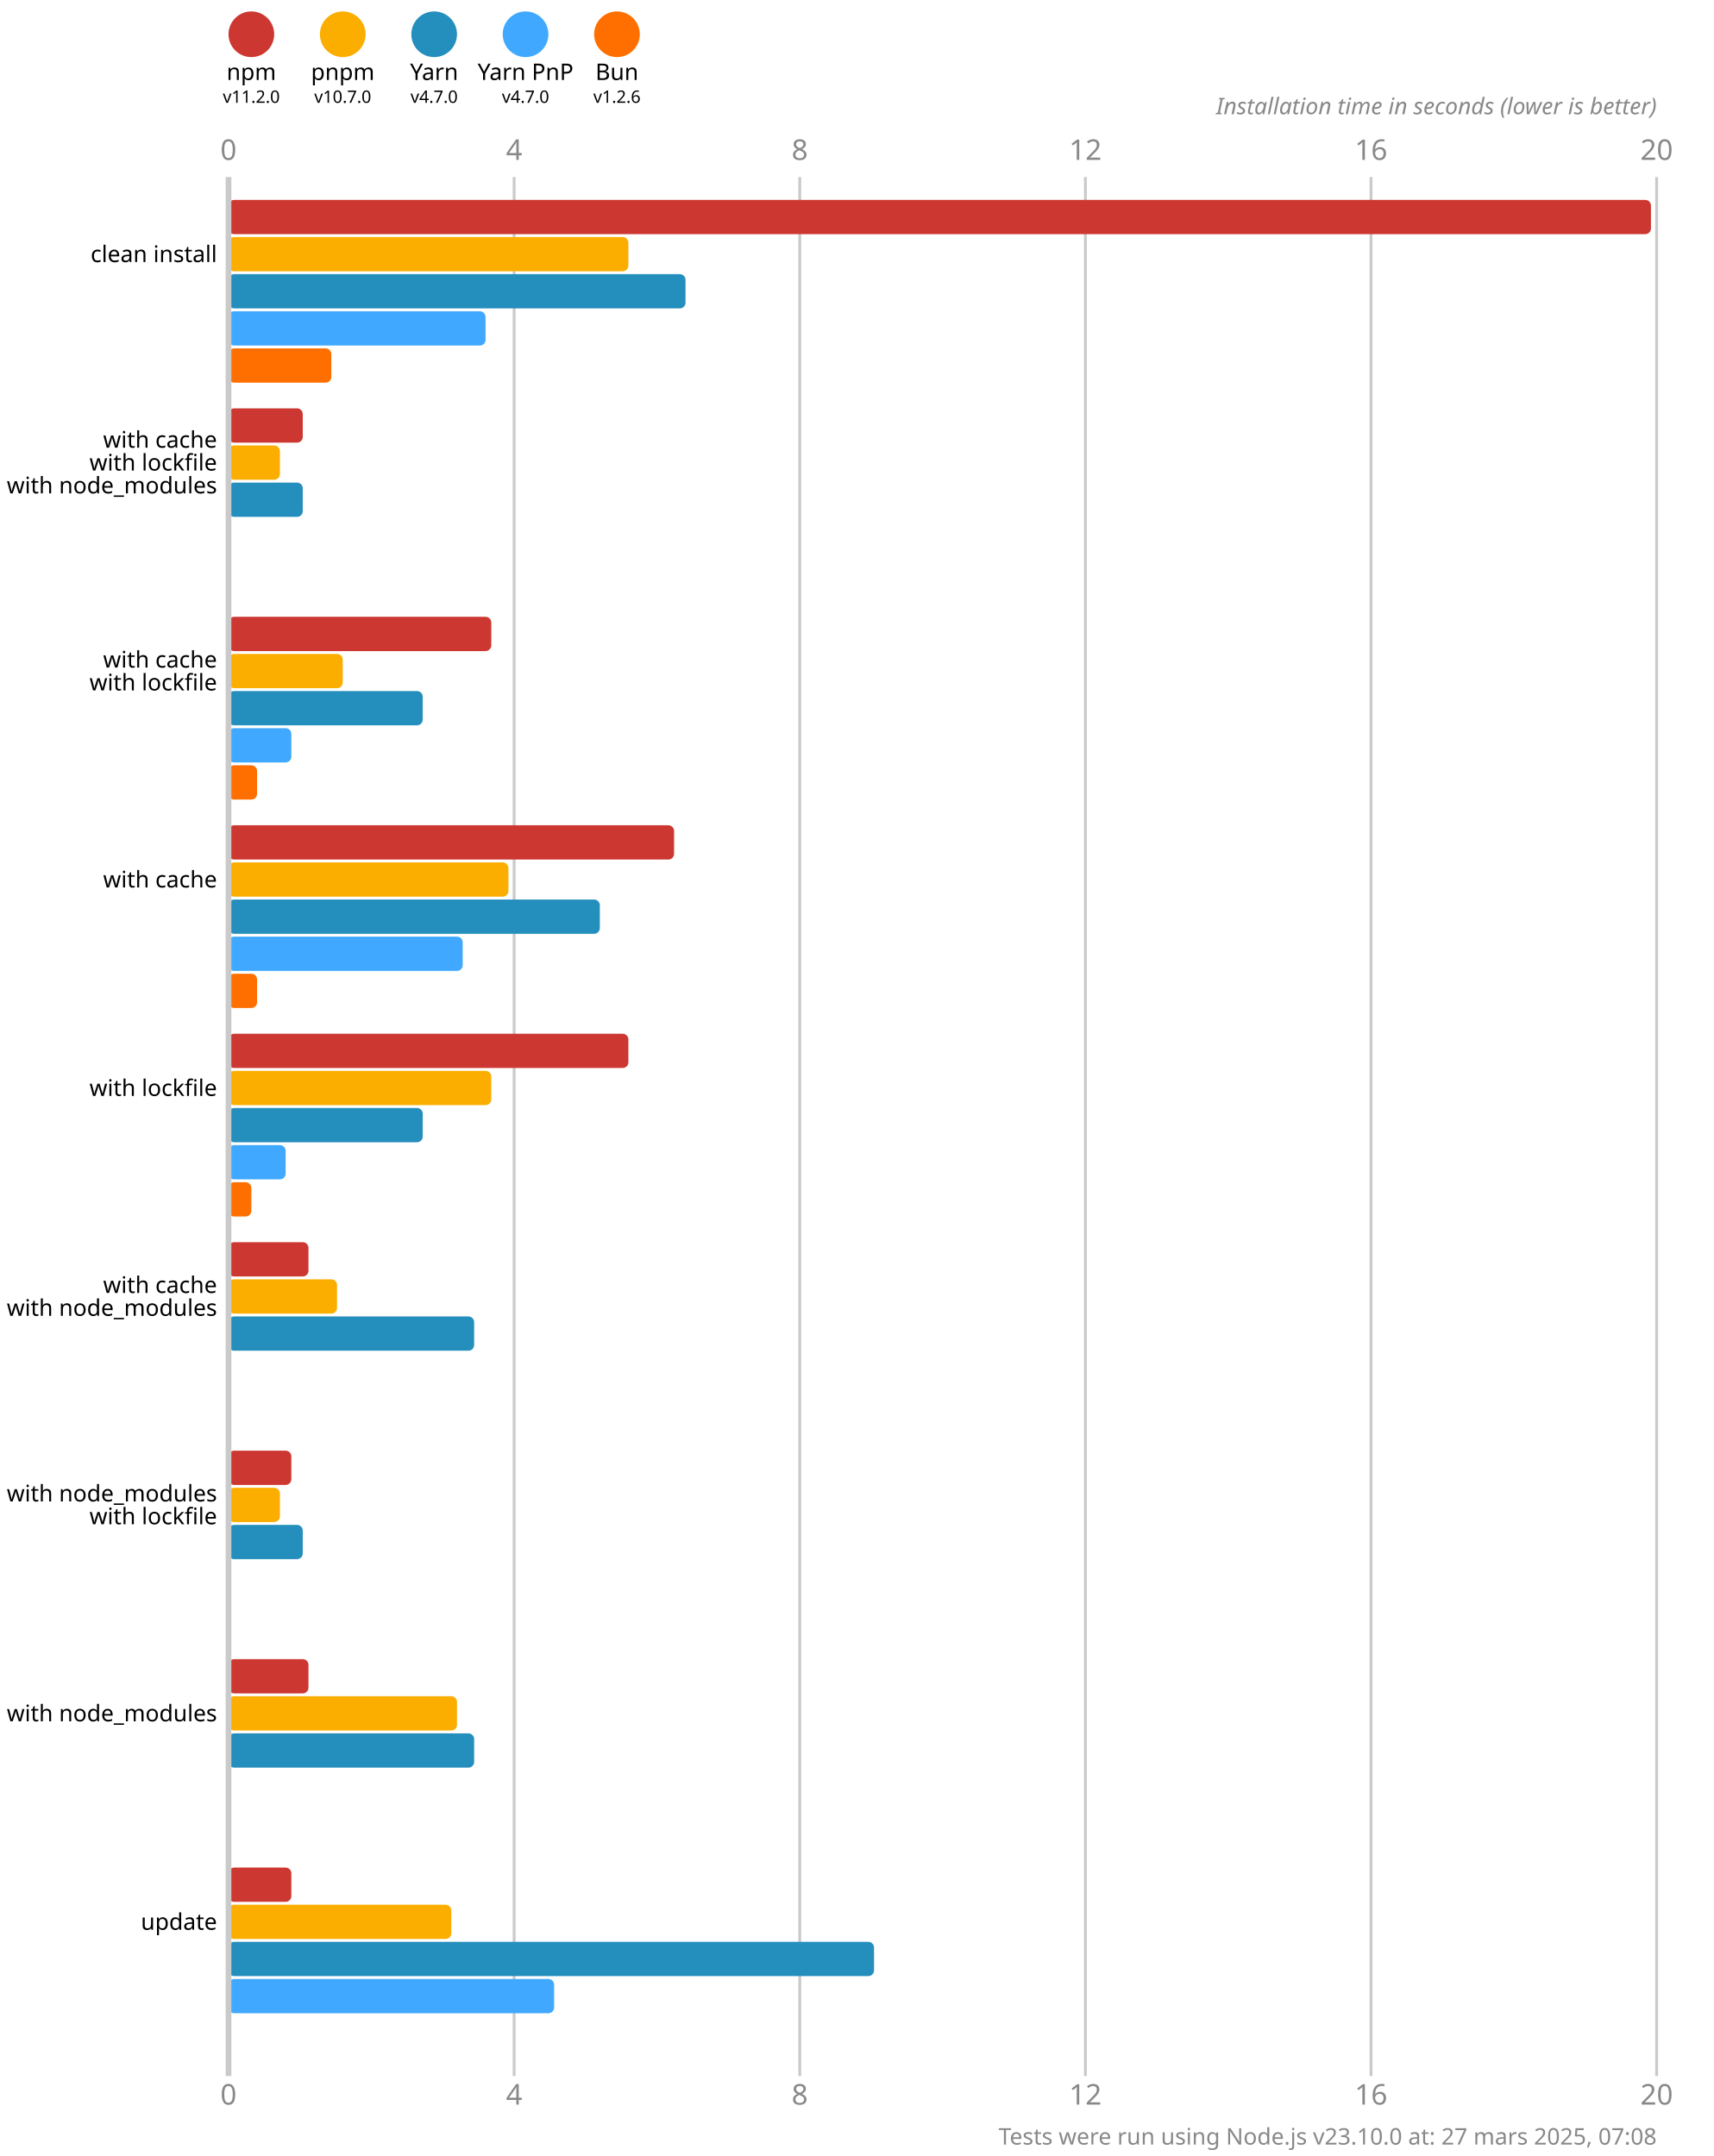
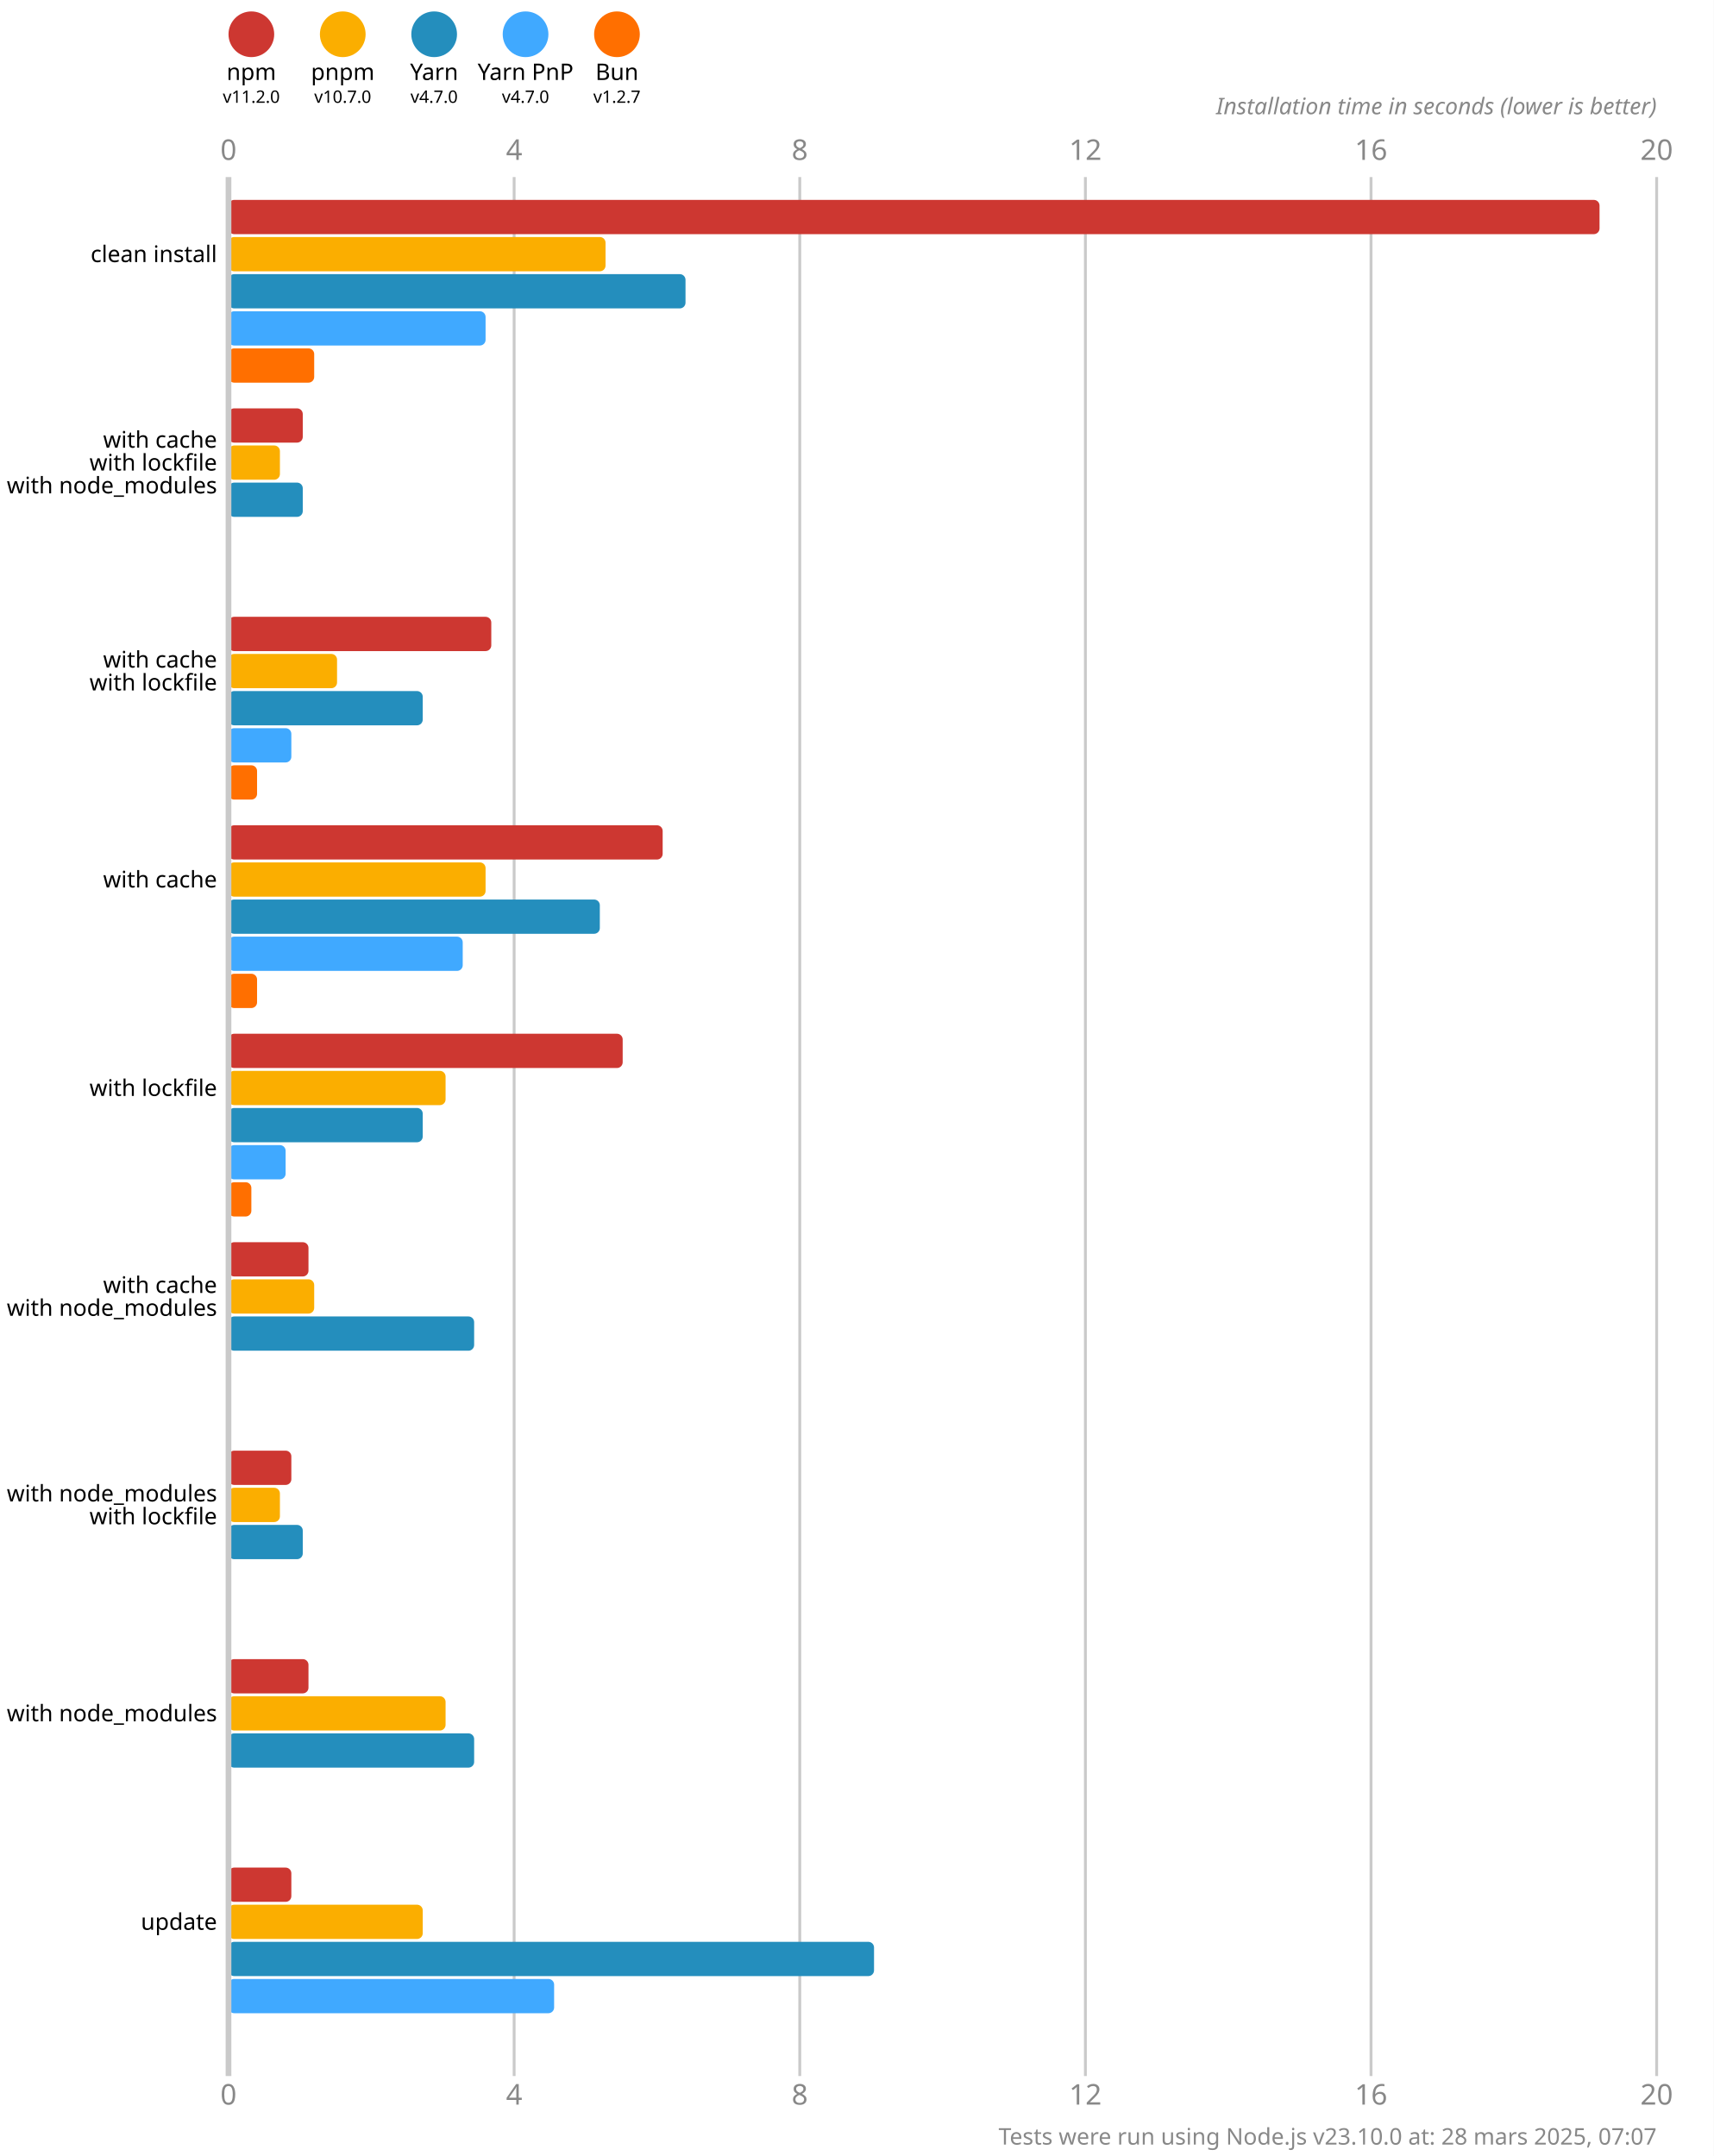
<svg xmlns="http://www.w3.org/2000/svg" version="1.1" viewBox="0 0 300 377.5">
  <style>
    .font { font-family: sans-serif; }
    .s3 { font-size: 3px; }
    .s4 { font-size: 4px; }
    .s5 { font-size: 5px; }
    .line { stroke: #cacaca; }
    .width { stroke-width: 0.5; }
    .text { fill: #888; }
  </style>
  <rect x="0" y="0" width="300" height="377.5" fill="#fff" />
  <circle cx="44" cy="6" r="4" fill="#cd3731" />
  <text x="44" y="14" class="font s4" text-anchor="middle">npm</text>
  <text x="44" y="18" class="font s3" text-anchor="middle">v11.2.0</text>
  <circle cx="60" cy="6" r="4" fill="#fbae00" />
  <text x="60" y="14" class="font s4" text-anchor="middle">pnpm</text>
  <text x="60" y="18" class="font s3" text-anchor="middle">v10.7.0</text>
  <circle cx="76" cy="6" r="4" fill="#248ebd" />
  <text x="76" y="14" class="font s4" text-anchor="middle">Yarn</text>
  <text x="76" y="18" class="font s3" text-anchor="middle">v4.7.0</text>
  <circle cx="92" cy="6" r="4" fill="#40a9ff" />
  <text x="92" y="14" class="font s4" text-anchor="middle">Yarn PnP</text>
  <text x="92" y="18" class="font s3" text-anchor="middle">v4.7.0</text>
  <circle cx="108" cy="6" r="4" fill="#ff6f00" />
  <text x="108" y="14" class="font s4" text-anchor="middle">Bun</text>
-   <text x="108" y="18" class="font s3" text-anchor="middle">v1.2.6</text>
+   <text x="108" y="18" class="font s3" text-anchor="middle">v1.2.7</text>
  <text x="40" y="28" class="font s5 text" text-anchor="middle">0</text>
  <text x="40" y="368.5" class="font s5 text" text-anchor="middle">0</text>
  <line x1="90" y1="31" x2="90" y2="363.5" class="line width" />
  <text x="90" y="28" class="font s5 text" text-anchor="middle">4</text>
  <text x="90" y="368.5" class="font s5 text" text-anchor="middle">4</text>
  <line x1="140" y1="31" x2="140" y2="363.5" class="line width" />
  <text x="140" y="28" class="font s5 text" text-anchor="middle">8</text>
  <text x="140" y="368.5" class="font s5 text" text-anchor="middle">8</text>
  <line x1="190" y1="31" x2="190" y2="363.5" class="line width" />
  <text x="190" y="28" class="font s5 text" text-anchor="middle">12</text>
  <text x="190" y="368.5" class="font s5 text" text-anchor="middle">12</text>
  <line x1="240" y1="31" x2="240" y2="363.5" class="line width" />
  <text x="240" y="28" class="font s5 text" text-anchor="middle">16</text>
  <text x="240" y="368.5" class="font s5 text" text-anchor="middle">16</text>
  <line x1="290" y1="31" x2="290" y2="363.5" class="line width" />
  <text x="290" y="28" class="font s5 text" text-anchor="middle">20</text>
  <text x="290" y="368.5" class="font s5 text" text-anchor="middle">20</text>
  <text x="290" y="20" class="font s4 text" font-style="italic" text-anchor="end">Installation time in seconds (lower is better)</text>
-   <rect x="40" y="35" width="249" height="6" fill="#cd3731" rx="1" ry="1" />
-   <rect x="40" y="41.5" width="70" height="6" fill="#fbae00" rx="1" ry="1" />
+   <rect x="40" y="35" width="240" height="6" fill="#cd3731" rx="1" ry="1" />
+   <rect x="40" y="41.5" width="66" height="6" fill="#fbae00" rx="1" ry="1" />
  <rect x="40" y="48" width="80" height="6" fill="#248ebd" rx="1" ry="1" />
  <rect x="40" y="54.5" width="45" height="6" fill="#40a9ff" rx="1" ry="1" />
-   <rect x="40" y="61" width="18" height="6" fill="#ff6f00" rx="1" ry="1" />
+   <rect x="40" y="61" width="15" height="6" fill="#ff6f00" rx="1" ry="1" />
  <rect x="40" y="71.5" width="13" height="6" fill="#cd3731" rx="1" ry="1" />
  <rect x="40" y="78" width="9" height="6" fill="#fbae00" rx="1" ry="1" />
  <rect x="40" y="84.5" width="13" height="6" fill="#248ebd" rx="1" ry="1" />
  <rect x="40" y="91" width="0" height="6" fill="#40a9ff" rx="1" ry="1" />
  <rect x="40" y="97.5" width="0" height="6" fill="#ff6f00" rx="1" ry="1" />
  <rect x="40" y="108" width="46" height="6" fill="#cd3731" rx="1" ry="1" />
-   <rect x="40" y="114.5" width="20" height="6" fill="#fbae00" rx="1" ry="1" />
+   <rect x="40" y="114.5" width="19" height="6" fill="#fbae00" rx="1" ry="1" />
  <rect x="40" y="121" width="34" height="6" fill="#248ebd" rx="1" ry="1" />
  <rect x="40" y="127.5" width="11" height="6" fill="#40a9ff" rx="1" ry="1" />
  <rect x="40" y="134" width="5" height="6" fill="#ff6f00" rx="1" ry="1" />
-   <rect x="40" y="144.5" width="78" height="6" fill="#cd3731" rx="1" ry="1" />
-   <rect x="40" y="151" width="49" height="6" fill="#fbae00" rx="1" ry="1" />
+   <rect x="40" y="144.5" width="76" height="6" fill="#cd3731" rx="1" ry="1" />
+   <rect x="40" y="151" width="45" height="6" fill="#fbae00" rx="1" ry="1" />
  <rect x="40" y="157.5" width="65" height="6" fill="#248ebd" rx="1" ry="1" />
  <rect x="40" y="164" width="41" height="6" fill="#40a9ff" rx="1" ry="1" />
  <rect x="40" y="170.5" width="5" height="6" fill="#ff6f00" rx="1" ry="1" />
-   <rect x="40" y="181" width="70" height="6" fill="#cd3731" rx="1" ry="1" />
-   <rect x="40" y="187.5" width="46" height="6" fill="#fbae00" rx="1" ry="1" />
+   <rect x="40" y="181" width="69" height="6" fill="#cd3731" rx="1" ry="1" />
+   <rect x="40" y="187.5" width="38" height="6" fill="#fbae00" rx="1" ry="1" />
  <rect x="40" y="194" width="34" height="6" fill="#248ebd" rx="1" ry="1" />
  <rect x="40" y="200.5" width="10" height="6" fill="#40a9ff" rx="1" ry="1" />
  <rect x="40" y="207" width="4" height="6" fill="#ff6f00" rx="1" ry="1" />
  <rect x="40" y="217.5" width="14" height="6" fill="#cd3731" rx="1" ry="1" />
-   <rect x="40" y="224" width="19" height="6" fill="#fbae00" rx="1" ry="1" />
+   <rect x="40" y="224" width="15" height="6" fill="#fbae00" rx="1" ry="1" />
  <rect x="40" y="230.5" width="43" height="6" fill="#248ebd" rx="1" ry="1" />
  <rect x="40" y="237" width="0" height="6" fill="#40a9ff" rx="1" ry="1" />
  <rect x="40" y="243.5" width="0" height="6" fill="#ff6f00" rx="1" ry="1" />
  <rect x="40" y="254" width="11" height="6" fill="#cd3731" rx="1" ry="1" />
  <rect x="40" y="260.5" width="9" height="6" fill="#fbae00" rx="1" ry="1" />
  <rect x="40" y="267" width="13" height="6" fill="#248ebd" rx="1" ry="1" />
  <rect x="40" y="273.5" width="0" height="6" fill="#40a9ff" rx="1" ry="1" />
  <rect x="40" y="280" width="0" height="6" fill="#ff6f00" rx="1" ry="1" />
  <rect x="40" y="290.5" width="14" height="6" fill="#cd3731" rx="1" ry="1" />
-   <rect x="40" y="297" width="40" height="6" fill="#fbae00" rx="1" ry="1" />
+   <rect x="40" y="297" width="38" height="6" fill="#fbae00" rx="1" ry="1" />
  <rect x="40" y="303.5" width="43" height="6" fill="#248ebd" rx="1" ry="1" />
  <rect x="40" y="310" width="0" height="6" fill="#40a9ff" rx="1" ry="1" />
  <rect x="40" y="316.5" width="0" height="6" fill="#ff6f00" rx="1" ry="1" />
  <rect x="40" y="327" width="11" height="6" fill="#cd3731" rx="1" ry="1" />
-   <rect x="40" y="333.5" width="39" height="6" fill="#fbae00" rx="1" ry="1" />
+   <rect x="40" y="333.5" width="34" height="6" fill="#fbae00" rx="1" ry="1" />
  <rect x="40" y="340" width="113" height="6" fill="#248ebd" rx="1" ry="1" />
  <rect x="40" y="346.5" width="57" height="6" fill="#40a9ff" rx="1" ry="1" />
  <rect x="40" y="353" width="0" height="6" fill="#ff6f00" rx="1" ry="1" />
  <line x1="40" y1="31" x2="40" y2="363.5" class="line" />
  <text x="38" y="44.5" class="font s4" dominant-baseline="middle" text-anchor="end">clean install</text>
  <text x="38" y="77" class="font s4" dominant-baseline="middle" text-anchor="end">with cache</text>
  <text x="38" y="81" class="font s4" dominant-baseline="middle" text-anchor="end">with lockfile</text>
  <text x="38" y="85" class="font s4" dominant-baseline="middle" text-anchor="end">with node_modules</text>
  <text x="38" y="115.5" class="font s4" dominant-baseline="middle" text-anchor="end">with cache</text>
  <text x="38" y="119.5" class="font s4" dominant-baseline="middle" text-anchor="end">with lockfile</text>
  <text x="38" y="154" class="font s4" dominant-baseline="middle" text-anchor="end">with cache</text>
  <text x="38" y="190.5" class="font s4" dominant-baseline="middle" text-anchor="end">with lockfile</text>
  <text x="38" y="225" class="font s4" dominant-baseline="middle" text-anchor="end">with cache</text>
  <text x="38" y="229" class="font s4" dominant-baseline="middle" text-anchor="end">with node_modules</text>
  <text x="38" y="261.5" class="font s4" dominant-baseline="middle" text-anchor="end">with node_modules</text>
  <text x="38" y="265.5" class="font s4" dominant-baseline="middle" text-anchor="end">with lockfile</text>
  <text x="38" y="300" class="font s4" dominant-baseline="middle" text-anchor="end">with node_modules</text>
  <text x="38" y="336.5" class="font s4" dominant-baseline="middle" text-anchor="end">update</text>
-   <text x="290" y="375.5" class="font s4 text" text-anchor="end">Tests were run using Node.js v23.10.0 at: 27 mars 2025, 07:08</text>
+   <text x="290" y="375.5" class="font s4 text" text-anchor="end">Tests were run using Node.js v23.10.0 at: 28 mars 2025, 07:07</text>
</svg>
